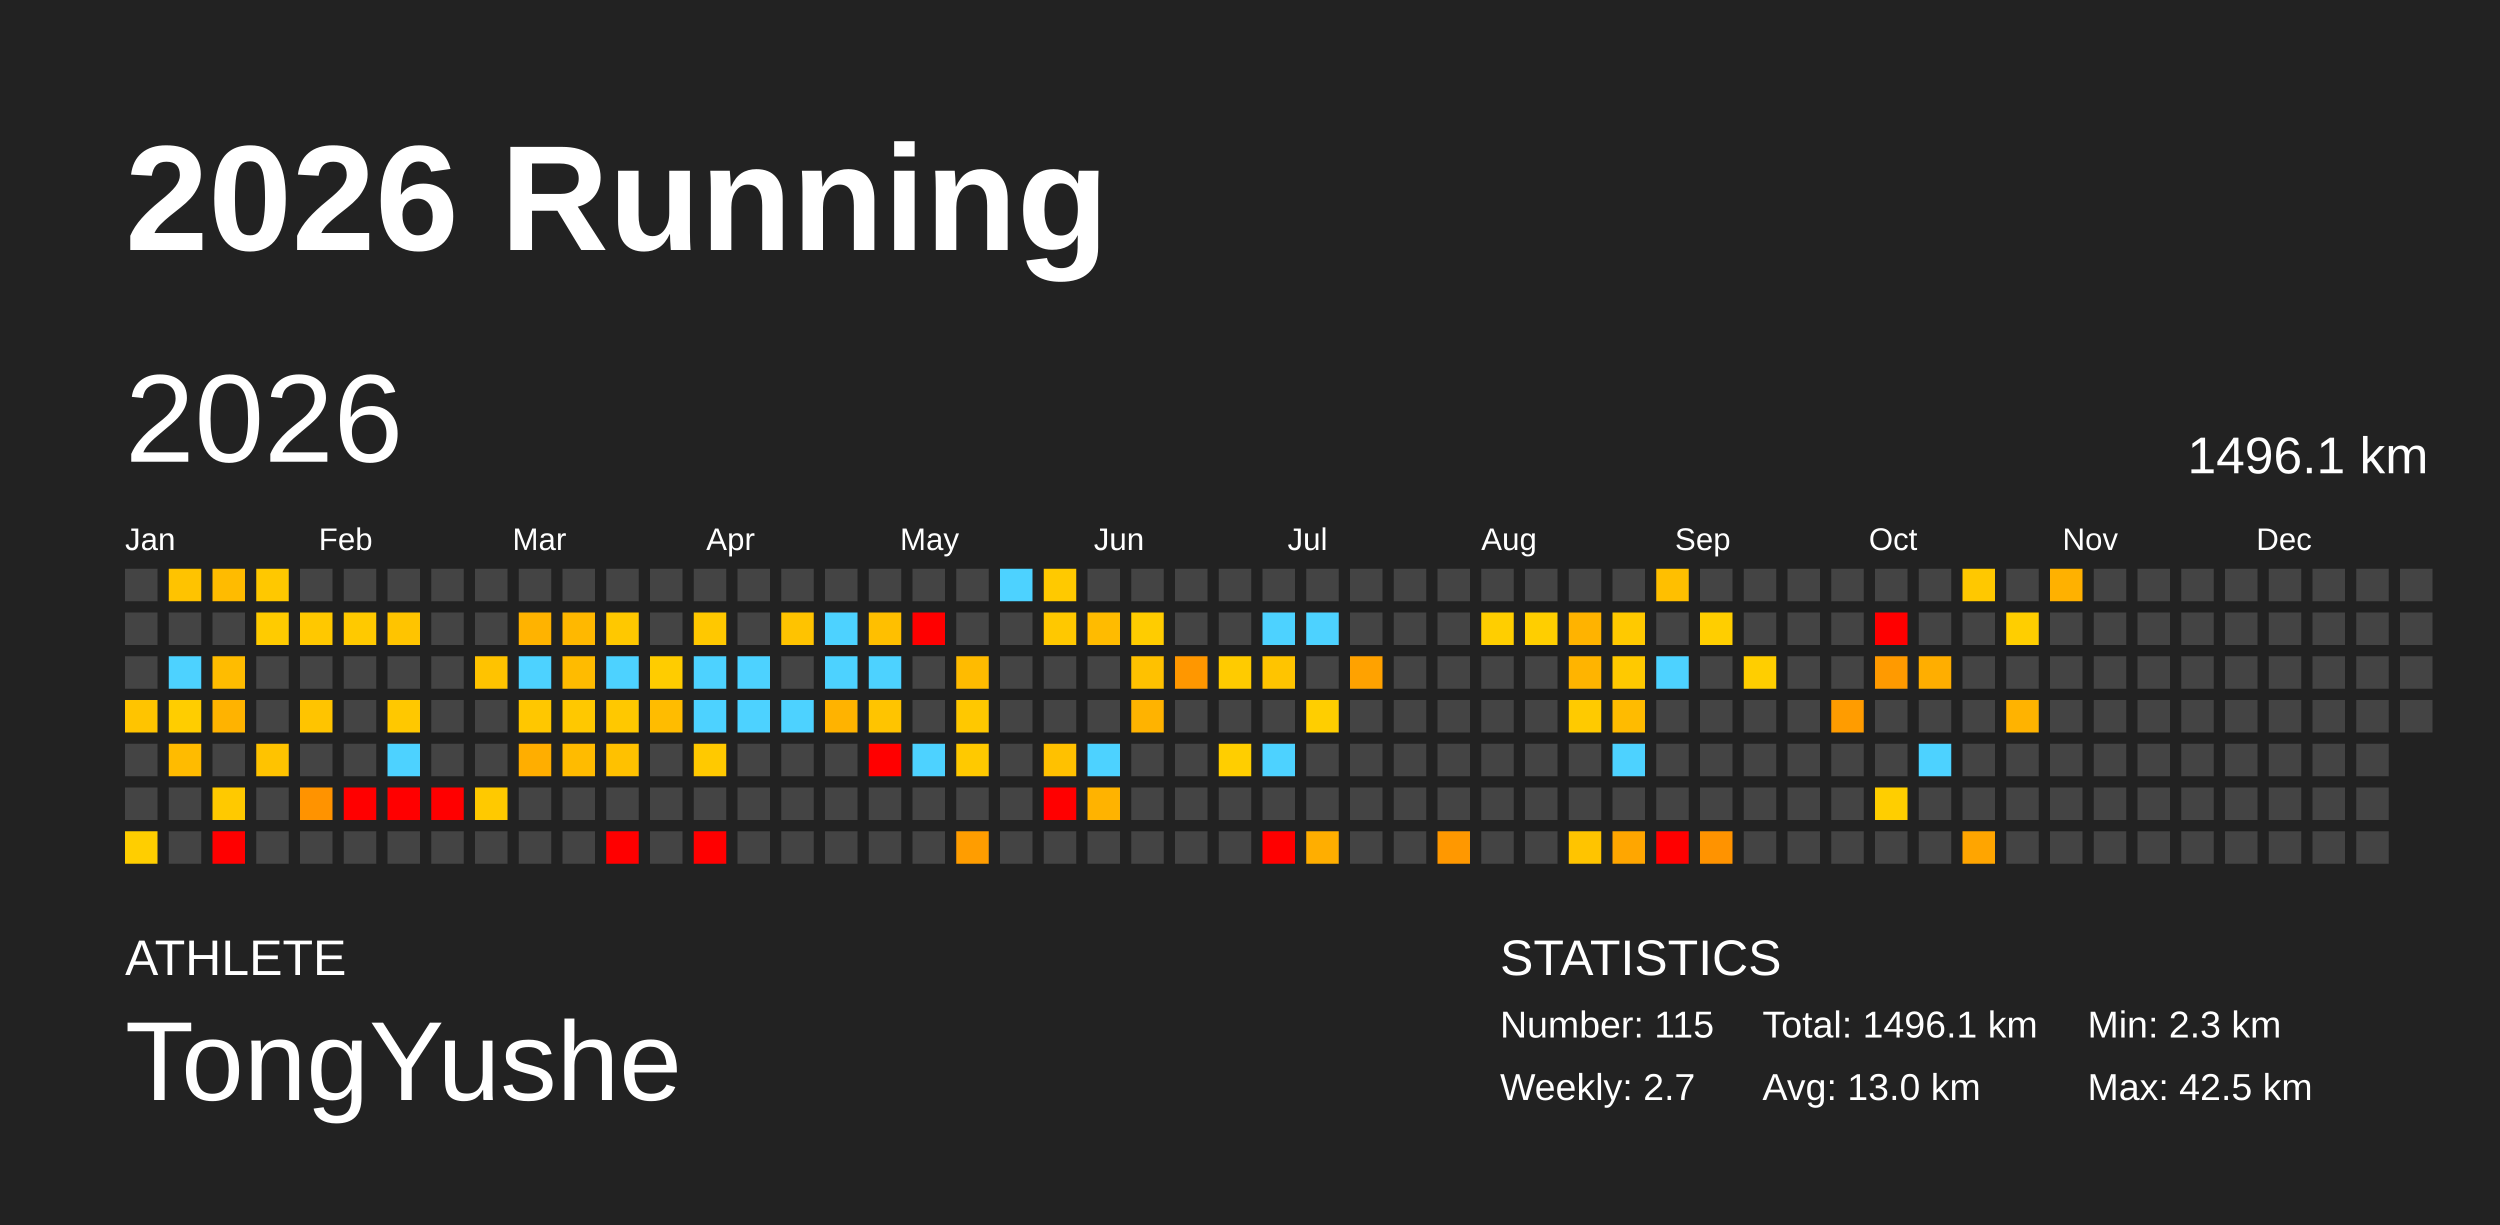
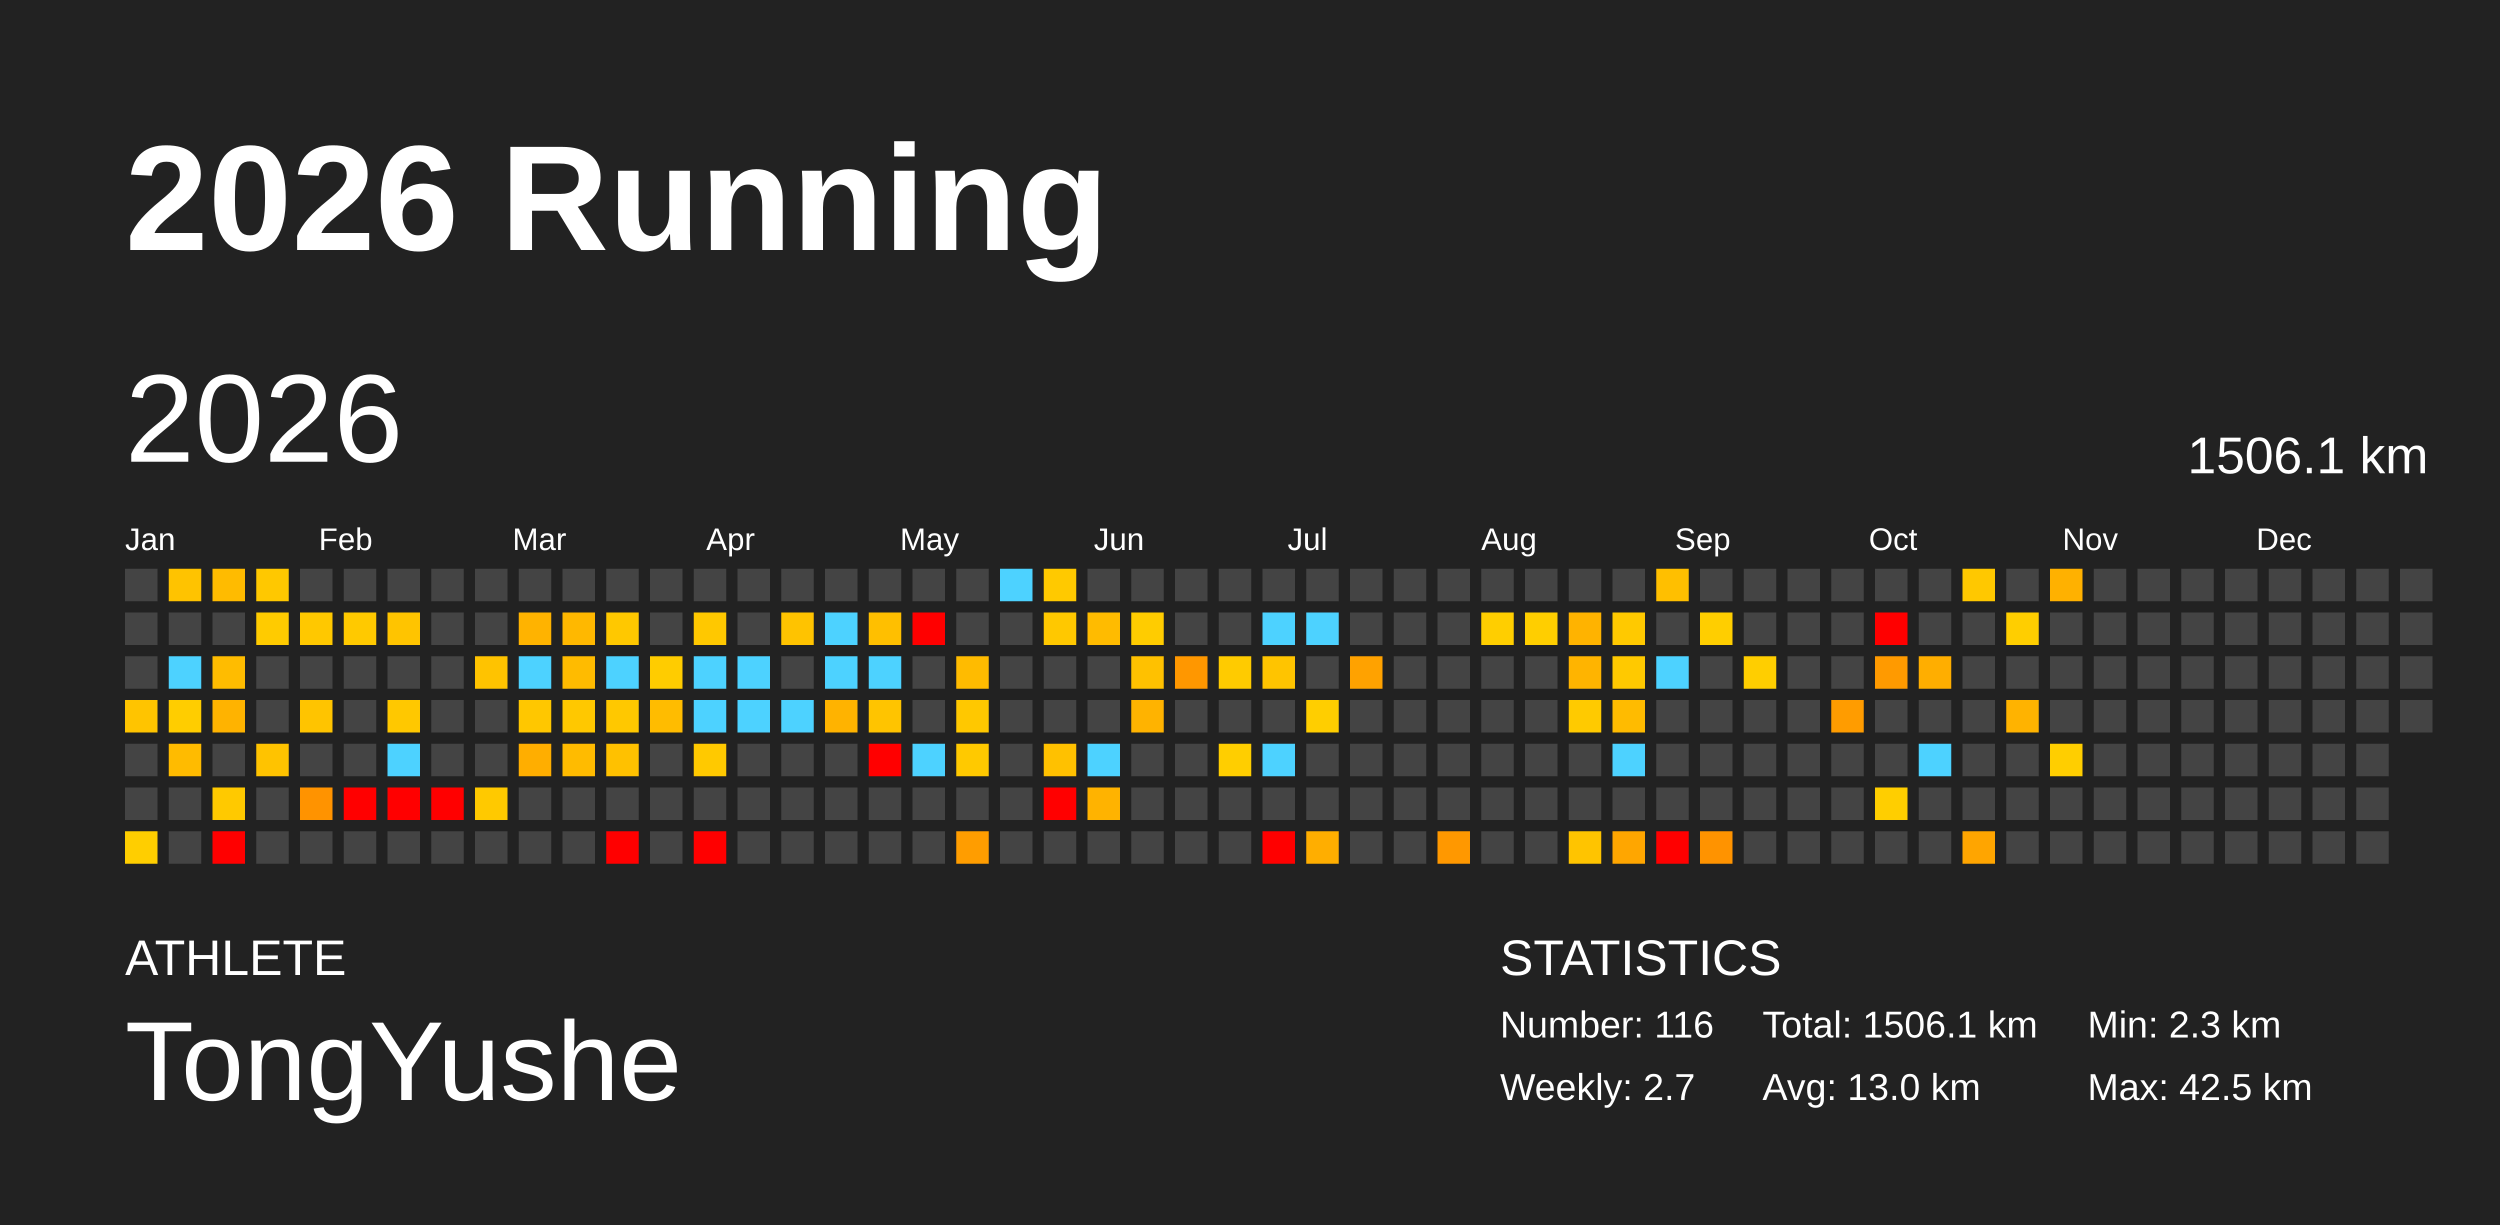
<svg xmlns="http://www.w3.org/2000/svg" baseProfile="full" height="98mm" version="1.1" viewBox="0,0,200,98" width="200mm">
  <defs />
  <rect fill="#222222" height="98" width="200" x="0" y="0" />
  <text fill="#FFFFFF" style="font-size:12px; font-family:Arial; font-weight:bold;" x="10" y="20">2026 Running</text>
  <text fill="#FFFFFF" style="font-size:4px; font-family:Arial" x="10" y="78">ATHLETE</text>
  <text fill="#FFFFFF" style="font-size:9px; font-family:Arial" x="10" y="88">TongYushe</text>
  <text fill="#FFFFFF" style="font-size:4px; font-family:Arial" x="120" y="78">STATISTICS</text>
-   <text fill="#FFFFFF" style="font-size:3px; font-family:Arial" x="120" y="83">Number: 115</text>
+   <text fill="#FFFFFF" style="font-size:3px; font-family:Arial" x="120" y="83">Number: 116</text>
  <text fill="#FFFFFF" style="font-size:3px; font-family:Arial" x="120" y="88">Weekly: 2.7</text>
-   <text fill="#FFFFFF" style="font-size:3px; font-family:Arial" x="141" y="83">Total: 1496.1 km</text>
+   <text fill="#FFFFFF" style="font-size:3px; font-family:Arial" x="141" y="83">Total: 1506.1 km</text>
  <text fill="#FFFFFF" style="font-size:3px; font-family:Arial" x="141" y="88">Avg: 13.0 km</text>
  <text fill="#FFFFFF" style="font-size:3px; font-family:Arial" x="167" y="83">Min: 2.3 km</text>
  <text fill="#FFFFFF" style="font-size:3px; font-family:Arial" x="167" y="88">Max: 42.5 km</text>
  <text dominant-baseline="hanging" fill="#FFFFFF" style="font-size:10.0px; font-family:Arial;" x="10" y="30">2026</text>
-   <text dominant-baseline="hanging" fill="#FFFFFF" style="font-size:4.125px; font-family:Arial;" x="175" y="35">1496.1 km</text>
+   <text dominant-baseline="hanging" fill="#FFFFFF" style="font-size:4.125px; font-family:Arial;" x="175" y="35">1506.1 km</text>
  <text fill="#FFFFFF" style="font-size:2.5px; font-family:Arial" x="10.0" y="44">Jan</text>
  <text fill="#FFFFFF" style="font-size:2.5px; font-family:Arial" x="25.5" y="44">Feb</text>
  <text fill="#FFFFFF" style="font-size:2.5px; font-family:Arial" x="41.0" y="44">Mar</text>
  <text fill="#FFFFFF" style="font-size:2.5px; font-family:Arial" x="56.5" y="44">Apr</text>
  <text fill="#FFFFFF" style="font-size:2.5px; font-family:Arial" x="72.0" y="44">May</text>
  <text fill="#FFFFFF" style="font-size:2.5px; font-family:Arial" x="87.5" y="44">Jun</text>
  <text fill="#FFFFFF" style="font-size:2.5px; font-family:Arial" x="103.0" y="44">Jul</text>
  <text fill="#FFFFFF" style="font-size:2.5px; font-family:Arial" x="118.5" y="44">Aug</text>
  <text fill="#FFFFFF" style="font-size:2.5px; font-family:Arial" x="134.0" y="44">Sep</text>
  <text fill="#FFFFFF" style="font-size:2.5px; font-family:Arial" x="149.5" y="44">Oct</text>
  <text fill="#FFFFFF" style="font-size:2.5px; font-family:Arial" x="165.0" y="44">Nov</text>
  <text fill="#FFFFFF" style="font-size:2.5px; font-family:Arial" x="180.5" y="44">Dec</text>
  <rect fill="#444444" height="2.6" width="2.6" x="10.0" y="45.5" />
  <rect fill="#444444" height="2.6" width="2.6" x="10.0" y="49.0" />
  <rect fill="#444444" height="2.6" width="2.6" x="10.0" y="52.5" />
  <rect fill="#ffc400" height="2.6" width="2.6" x="10.0" y="56.0" />
  <rect fill="#444444" height="2.6" width="2.6" x="10.0" y="59.5" />
  <rect fill="#444444" height="2.6" width="2.6" x="10.0" y="63.0" />
  <rect fill="#ffce00" height="2.6" width="2.6" x="10.0" y="66.5" />
  <rect fill="#ffc300" height="2.6" width="2.6" x="13.5" y="45.5" />
  <rect fill="#444444" height="2.6" width="2.6" x="13.5" y="49.0" />
  <rect fill="#4dd2ff" height="2.6" width="2.6" x="13.5" y="52.5" />
  <rect fill="#ffcd00" height="2.6" width="2.6" x="13.5" y="56.0" />
  <rect fill="#ffbb00" height="2.6" width="2.6" x="13.5" y="59.5" />
  <rect fill="#444444" height="2.6" width="2.6" x="13.5" y="63.0" />
  <rect fill="#444444" height="2.6" width="2.6" x="13.5" y="66.5" />
  <rect fill="#ffbb00" height="2.6" width="2.6" x="17.0" y="45.5" />
  <rect fill="#444444" height="2.6" width="2.6" x="17.0" y="49.0" />
  <rect fill="#ffbc00" height="2.6" width="2.6" x="17.0" y="52.5" />
  <rect fill="#ffb300" height="2.6" width="2.6" x="17.0" y="56.0" />
  <rect fill="#444444" height="2.6" width="2.6" x="17.0" y="59.5" />
  <rect fill="#ffc900" height="2.6" width="2.6" x="17.0" y="63.0" />
  <rect fill="red" height="2.6" width="2.6" x="17.0" y="66.5" />
  <rect fill="#ffc800" height="2.6" width="2.6" x="20.5" y="45.5" />
  <rect fill="#ffcb00" height="2.6" width="2.6" x="20.5" y="49.0" />
  <rect fill="#444444" height="2.6" width="2.6" x="20.5" y="52.5" />
  <rect fill="#444444" height="2.6" width="2.6" x="20.5" y="56.0" />
  <rect fill="#ffc300" height="2.6" width="2.6" x="20.5" y="59.5" />
  <rect fill="#444444" height="2.6" width="2.6" x="20.5" y="63.0" />
  <rect fill="#444444" height="2.6" width="2.6" x="20.5" y="66.5" />
  <rect fill="#444444" height="2.6" width="2.6" x="24.0" y="45.5" />
  <rect fill="#ffc800" height="2.6" width="2.6" x="24.0" y="49.0" />
  <rect fill="#444444" height="2.6" width="2.6" x="24.0" y="52.5" />
  <rect fill="#ffc400" height="2.6" width="2.6" x="24.0" y="56.0" />
  <rect fill="#444444" height="2.6" width="2.6" x="24.0" y="59.5" />
  <rect fill="#ff9300" height="2.6" width="2.6" x="24.0" y="63.0" />
  <rect fill="#444444" height="2.6" width="2.6" x="24.0" y="66.5" />
  <rect fill="#444444" height="2.6" width="2.6" x="27.5" y="45.5" />
  <rect fill="#ffc900" height="2.6" width="2.6" x="27.5" y="49.0" />
  <rect fill="#444444" height="2.6" width="2.6" x="27.5" y="52.5" />
  <rect fill="#444444" height="2.6" width="2.6" x="27.5" y="56.0" />
  <rect fill="#444444" height="2.6" width="2.6" x="27.5" y="59.5" />
  <rect fill="red" height="2.6" width="2.6" x="27.5" y="63.0" />
  <rect fill="#444444" height="2.6" width="2.6" x="27.5" y="66.5" />
  <rect fill="#444444" height="2.6" width="2.6" x="31.0" y="45.5" />
  <rect fill="#ffc400" height="2.6" width="2.6" x="31.0" y="49.0" />
  <rect fill="#444444" height="2.6" width="2.6" x="31.0" y="52.5" />
  <rect fill="#ffc800" height="2.6" width="2.6" x="31.0" y="56.0" />
  <rect fill="#4dd2ff" height="2.6" width="2.6" x="31.0" y="59.5" />
  <rect fill="red" height="2.6" width="2.6" x="31.0" y="63.0" />
  <rect fill="#444444" height="2.6" width="2.6" x="31.0" y="66.5" />
  <rect fill="#444444" height="2.6" width="2.6" x="34.5" y="45.5" />
  <rect fill="#444444" height="2.6" width="2.6" x="34.5" y="49.0" />
  <rect fill="#444444" height="2.6" width="2.6" x="34.5" y="52.5" />
  <rect fill="#444444" height="2.6" width="2.6" x="34.5" y="56.0" />
  <rect fill="#444444" height="2.6" width="2.6" x="34.5" y="59.5" />
  <rect fill="red" height="2.6" width="2.6" x="34.5" y="63.0" />
  <rect fill="#444444" height="2.6" width="2.6" x="34.5" y="66.5" />
  <rect fill="#444444" height="2.6" width="2.6" x="38.0" y="45.5" />
  <rect fill="#444444" height="2.6" width="2.6" x="38.0" y="49.0" />
  <rect fill="#ffc300" height="2.6" width="2.6" x="38.0" y="52.5" />
  <rect fill="#444444" height="2.6" width="2.6" x="38.0" y="56.0" />
  <rect fill="#444444" height="2.6" width="2.6" x="38.0" y="59.5" />
  <rect fill="#ffc900" height="2.6" width="2.6" x="38.0" y="63.0" />
  <rect fill="#444444" height="2.6" width="2.6" x="38.0" y="66.5" />
  <rect fill="#444444" height="2.6" width="2.6" x="41.5" y="45.5" />
  <rect fill="#ffb300" height="2.6" width="2.6" x="41.5" y="49.0" />
  <rect fill="#4dd2ff" height="2.6" width="2.6" x="41.5" y="52.5" />
  <rect fill="#ffc700" height="2.6" width="2.6" x="41.5" y="56.0" />
  <rect fill="#ffae00" height="2.6" width="2.6" x="41.5" y="59.5" />
  <rect fill="#444444" height="2.6" width="2.6" x="41.5" y="63.0" />
  <rect fill="#444444" height="2.6" width="2.6" x="41.5" y="66.5" />
  <rect fill="#444444" height="2.6" width="2.6" x="45.0" y="45.5" />
  <rect fill="#ffb800" height="2.6" width="2.6" x="45.0" y="49.0" />
  <rect fill="#ffbb00" height="2.6" width="2.6" x="45.0" y="52.5" />
  <rect fill="#ffc800" height="2.6" width="2.6" x="45.0" y="56.0" />
  <rect fill="#ffbb00" height="2.6" width="2.6" x="45.0" y="59.5" />
  <rect fill="#444444" height="2.6" width="2.6" x="45.0" y="63.0" />
  <rect fill="#444444" height="2.6" width="2.6" x="45.0" y="66.5" />
  <rect fill="#444444" height="2.6" width="2.6" x="48.5" y="45.5" />
  <rect fill="#ffc800" height="2.6" width="2.6" x="48.5" y="49.0" />
  <rect fill="#4dd2ff" height="2.6" width="2.6" x="48.5" y="52.5" />
  <rect fill="#ffc800" height="2.6" width="2.6" x="48.5" y="56.0" />
  <rect fill="#ffc100" height="2.6" width="2.6" x="48.5" y="59.5" />
  <rect fill="#444444" height="2.6" width="2.6" x="48.5" y="63.0" />
  <rect fill="red" height="2.6" width="2.6" x="48.5" y="66.5" />
  <rect fill="#444444" height="2.6" width="2.6" x="52.0" y="45.5" />
  <rect fill="#444444" height="2.6" width="2.6" x="52.0" y="49.0" />
  <rect fill="#ffcc00" height="2.6" width="2.6" x="52.0" y="52.5" />
  <rect fill="#ffbc00" height="2.6" width="2.6" x="52.0" y="56.0" />
  <rect fill="#444444" height="2.6" width="2.6" x="52.0" y="59.5" />
  <rect fill="#444444" height="2.6" width="2.6" x="52.0" y="63.0" />
  <rect fill="#444444" height="2.6" width="2.6" x="52.0" y="66.5" />
  <rect fill="#444444" height="2.6" width="2.6" x="55.5" y="45.5" />
  <rect fill="#ffc800" height="2.6" width="2.6" x="55.5" y="49.0" />
  <rect fill="#4dd2ff" height="2.6" width="2.6" x="55.5" y="52.5" />
  <rect fill="#4dd2ff" height="2.6" width="2.6" x="55.5" y="56.0" />
  <rect fill="#ffc900" height="2.6" width="2.6" x="55.5" y="59.5" />
  <rect fill="#444444" height="2.6" width="2.6" x="55.5" y="63.0" />
  <rect fill="red" height="2.6" width="2.6" x="55.5" y="66.5" />
  <rect fill="#444444" height="2.6" width="2.6" x="59.0" y="45.5" />
  <rect fill="#444444" height="2.6" width="2.6" x="59.0" y="49.0" />
  <rect fill="#4dd2ff" height="2.6" width="2.6" x="59.0" y="52.5" />
  <rect fill="#4dd2ff" height="2.6" width="2.6" x="59.0" y="56.0" />
  <rect fill="#444444" height="2.6" width="2.6" x="59.0" y="59.5" />
  <rect fill="#444444" height="2.6" width="2.6" x="59.0" y="63.0" />
  <rect fill="#444444" height="2.6" width="2.6" x="59.0" y="66.5" />
  <rect fill="#444444" height="2.6" width="2.6" x="62.5" y="45.5" />
  <rect fill="#ffc300" height="2.6" width="2.6" x="62.5" y="49.0" />
  <rect fill="#444444" height="2.6" width="2.6" x="62.5" y="52.5" />
  <rect fill="#4dd2ff" height="2.6" width="2.6" x="62.5" y="56.0" />
  <rect fill="#444444" height="2.6" width="2.6" x="62.5" y="59.5" />
  <rect fill="#444444" height="2.6" width="2.6" x="62.5" y="63.0" />
  <rect fill="#444444" height="2.6" width="2.6" x="62.5" y="66.5" />
  <rect fill="#444444" height="2.6" width="2.6" x="66.0" y="45.5" />
  <rect fill="#4dd2ff" height="2.6" width="2.6" x="66.0" y="49.0" />
  <rect fill="#4dd2ff" height="2.6" width="2.6" x="66.0" y="52.5" />
  <rect fill="#ffb300" height="2.6" width="2.6" x="66.0" y="56.0" />
  <rect fill="#444444" height="2.6" width="2.6" x="66.0" y="59.5" />
  <rect fill="#444444" height="2.6" width="2.6" x="66.0" y="63.0" />
  <rect fill="#444444" height="2.6" width="2.6" x="66.0" y="66.5" />
  <rect fill="#444444" height="2.6" width="2.6" x="69.5" y="45.5" />
  <rect fill="#ffbf00" height="2.6" width="2.6" x="69.5" y="49.0" />
  <rect fill="#4dd2ff" height="2.6" width="2.6" x="69.5" y="52.5" />
  <rect fill="#ffc400" height="2.6" width="2.6" x="69.5" y="56.0" />
  <rect fill="red" height="2.6" width="2.6" x="69.5" y="59.5" />
  <rect fill="#444444" height="2.6" width="2.6" x="69.5" y="63.0" />
  <rect fill="#444444" height="2.6" width="2.6" x="69.5" y="66.5" />
  <rect fill="#444444" height="2.6" width="2.6" x="73.0" y="45.5" />
  <rect fill="red" height="2.6" width="2.6" x="73.0" y="49.0" />
  <rect fill="#444444" height="2.6" width="2.6" x="73.0" y="52.5" />
  <rect fill="#444444" height="2.6" width="2.6" x="73.0" y="56.0" />
  <rect fill="#4dd2ff" height="2.6" width="2.6" x="73.0" y="59.5" />
  <rect fill="#444444" height="2.6" width="2.6" x="73.0" y="63.0" />
  <rect fill="#444444" height="2.6" width="2.6" x="73.0" y="66.5" />
  <rect fill="#444444" height="2.6" width="2.6" x="76.5" y="45.5" />
  <rect fill="#444444" height="2.6" width="2.6" x="76.5" y="49.0" />
  <rect fill="#ffbb00" height="2.6" width="2.6" x="76.5" y="52.5" />
  <rect fill="#ffc800" height="2.6" width="2.6" x="76.5" y="56.0" />
  <rect fill="#ffc900" height="2.6" width="2.6" x="76.5" y="59.5" />
  <rect fill="#444444" height="2.6" width="2.6" x="76.5" y="63.0" />
  <rect fill="#ff9d00" height="2.6" width="2.6" x="76.5" y="66.5" />
  <rect fill="#4dd2ff" height="2.6" width="2.6" x="80.0" y="45.5" />
  <rect fill="#444444" height="2.6" width="2.6" x="80.0" y="49.0" />
  <rect fill="#444444" height="2.6" width="2.6" x="80.0" y="52.5" />
  <rect fill="#444444" height="2.6" width="2.6" x="80.0" y="56.0" />
  <rect fill="#444444" height="2.6" width="2.6" x="80.0" y="59.5" />
  <rect fill="#444444" height="2.6" width="2.6" x="80.0" y="63.0" />
  <rect fill="#444444" height="2.6" width="2.6" x="80.0" y="66.5" />
  <rect fill="#ffc900" height="2.6" width="2.6" x="83.5" y="45.5" />
  <rect fill="#ffc800" height="2.6" width="2.6" x="83.5" y="49.0" />
  <rect fill="#444444" height="2.6" width="2.6" x="83.5" y="52.5" />
  <rect fill="#444444" height="2.6" width="2.6" x="83.5" y="56.0" />
  <rect fill="#ffc100" height="2.6" width="2.6" x="83.5" y="59.5" />
  <rect fill="red" height="2.6" width="2.6" x="83.5" y="63.0" />
  <rect fill="#444444" height="2.6" width="2.6" x="83.5" y="66.5" />
  <rect fill="#444444" height="2.6" width="2.6" x="87.0" y="45.5" />
  <rect fill="#ffbb00" height="2.6" width="2.6" x="87.0" y="49.0" />
  <rect fill="#444444" height="2.6" width="2.6" x="87.0" y="52.5" />
  <rect fill="#444444" height="2.6" width="2.6" x="87.0" y="56.0" />
  <rect fill="#4dd2ff" height="2.6" width="2.6" x="87.0" y="59.5" />
  <rect fill="#ffb300" height="2.6" width="2.6" x="87.0" y="63.0" />
  <rect fill="#444444" height="2.6" width="2.6" x="87.0" y="66.5" />
  <rect fill="#444444" height="2.6" width="2.6" x="90.5" y="45.5" />
  <rect fill="#ffcc00" height="2.6" width="2.6" x="90.5" y="49.0" />
  <rect fill="#ffc100" height="2.6" width="2.6" x="90.5" y="52.5" />
  <rect fill="#ffb300" height="2.6" width="2.6" x="90.5" y="56.0" />
  <rect fill="#444444" height="2.6" width="2.6" x="90.5" y="59.5" />
  <rect fill="#444444" height="2.6" width="2.6" x="90.5" y="63.0" />
  <rect fill="#444444" height="2.6" width="2.6" x="90.5" y="66.5" />
  <rect fill="#444444" height="2.6" width="2.6" x="94.0" y="45.5" />
  <rect fill="#444444" height="2.6" width="2.6" x="94.0" y="49.0" />
  <rect fill="#ff9700" height="2.6" width="2.6" x="94.0" y="52.5" />
  <rect fill="#444444" height="2.6" width="2.6" x="94.0" y="56.0" />
  <rect fill="#444444" height="2.6" width="2.6" x="94.0" y="59.5" />
  <rect fill="#444444" height="2.6" width="2.6" x="94.0" y="63.0" />
  <rect fill="#444444" height="2.6" width="2.6" x="94.0" y="66.5" />
  <rect fill="#444444" height="2.6" width="2.6" x="97.5" y="45.5" />
  <rect fill="#444444" height="2.6" width="2.6" x="97.5" y="49.0" />
  <rect fill="#ffcb00" height="2.6" width="2.6" x="97.5" y="52.5" />
  <rect fill="#444444" height="2.6" width="2.6" x="97.5" y="56.0" />
  <rect fill="#ffce00" height="2.6" width="2.6" x="97.5" y="59.5" />
  <rect fill="#444444" height="2.6" width="2.6" x="97.5" y="63.0" />
  <rect fill="#444444" height="2.6" width="2.6" x="97.5" y="66.5" />
  <rect fill="#444444" height="2.6" width="2.6" x="101.0" y="45.5" />
  <rect fill="#4dd2ff" height="2.6" width="2.6" x="101.0" y="49.0" />
  <rect fill="#ffc400" height="2.6" width="2.6" x="101.0" y="52.5" />
  <rect fill="#444444" height="2.6" width="2.6" x="101.0" y="56.0" />
  <rect fill="#4dd2ff" height="2.6" width="2.6" x="101.0" y="59.5" />
  <rect fill="#444444" height="2.6" width="2.6" x="101.0" y="63.0" />
  <rect fill="red" height="2.6" width="2.6" x="101.0" y="66.5" />
  <rect fill="#444444" height="2.6" width="2.6" x="104.5" y="45.5" />
  <rect fill="#4dd2ff" height="2.6" width="2.6" x="104.5" y="49.0" />
  <rect fill="#444444" height="2.6" width="2.6" x="104.5" y="52.5" />
  <rect fill="#ffce00" height="2.6" width="2.6" x="104.5" y="56.0" />
  <rect fill="#444444" height="2.6" width="2.6" x="104.5" y="59.5" />
  <rect fill="#444444" height="2.6" width="2.6" x="104.5" y="63.0" />
  <rect fill="#ffae00" height="2.6" width="2.6" x="104.5" y="66.5" />
  <rect fill="#444444" height="2.6" width="2.6" x="108.0" y="45.5" />
  <rect fill="#444444" height="2.6" width="2.6" x="108.0" y="49.0" />
  <rect fill="#ffa200" height="2.6" width="2.6" x="108.0" y="52.5" />
  <rect fill="#444444" height="2.6" width="2.6" x="108.0" y="56.0" />
  <rect fill="#444444" height="2.6" width="2.6" x="108.0" y="59.5" />
  <rect fill="#444444" height="2.6" width="2.6" x="108.0" y="63.0" />
  <rect fill="#444444" height="2.6" width="2.6" x="108.0" y="66.5" />
  <rect fill="#444444" height="2.6" width="2.6" x="111.5" y="45.5" />
  <rect fill="#444444" height="2.6" width="2.6" x="111.5" y="49.0" />
  <rect fill="#444444" height="2.6" width="2.6" x="111.5" y="52.5" />
  <rect fill="#444444" height="2.6" width="2.6" x="111.5" y="56.0" />
  <rect fill="#444444" height="2.6" width="2.6" x="111.5" y="59.5" />
  <rect fill="#444444" height="2.6" width="2.6" x="111.5" y="63.0" />
  <rect fill="#444444" height="2.6" width="2.6" x="111.5" y="66.5" />
  <rect fill="#444444" height="2.6" width="2.6" x="115.0" y="45.5" />
  <rect fill="#444444" height="2.6" width="2.6" x="115.0" y="49.0" />
  <rect fill="#444444" height="2.6" width="2.6" x="115.0" y="52.5" />
  <rect fill="#444444" height="2.6" width="2.6" x="115.0" y="56.0" />
  <rect fill="#444444" height="2.6" width="2.6" x="115.0" y="59.5" />
  <rect fill="#444444" height="2.6" width="2.6" x="115.0" y="63.0" />
  <rect fill="#ff9800" height="2.6" width="2.6" x="115.0" y="66.5" />
  <rect fill="#444444" height="2.6" width="2.6" x="118.5" y="45.5" />
  <rect fill="#ffce00" height="2.6" width="2.6" x="118.5" y="49.0" />
  <rect fill="#444444" height="2.6" width="2.6" x="118.5" y="52.5" />
  <rect fill="#444444" height="2.6" width="2.6" x="118.5" y="56.0" />
  <rect fill="#444444" height="2.6" width="2.6" x="118.5" y="59.5" />
  <rect fill="#444444" height="2.6" width="2.6" x="118.5" y="63.0" />
  <rect fill="#444444" height="2.6" width="2.6" x="118.5" y="66.5" />
  <rect fill="#444444" height="2.6" width="2.6" x="122.0" y="45.5" />
  <rect fill="#ffce00" height="2.6" width="2.6" x="122.0" y="49.0" />
  <rect fill="#444444" height="2.6" width="2.6" x="122.0" y="52.5" />
  <rect fill="#444444" height="2.6" width="2.6" x="122.0" y="56.0" />
  <rect fill="#444444" height="2.6" width="2.6" x="122.0" y="59.5" />
  <rect fill="#444444" height="2.6" width="2.6" x="122.0" y="63.0" />
  <rect fill="#444444" height="2.6" width="2.6" x="122.0" y="66.5" />
  <rect fill="#444444" height="2.6" width="2.6" x="125.5" y="45.5" />
  <rect fill="#ffb300" height="2.6" width="2.6" x="125.5" y="49.0" />
  <rect fill="#ffb400" height="2.6" width="2.6" x="125.5" y="52.5" />
  <rect fill="#ffca00" height="2.6" width="2.6" x="125.5" y="56.0" />
  <rect fill="#444444" height="2.6" width="2.6" x="125.5" y="59.5" />
  <rect fill="#444444" height="2.6" width="2.6" x="125.5" y="63.0" />
  <rect fill="#ffc400" height="2.6" width="2.6" x="125.5" y="66.5" />
  <rect fill="#444444" height="2.6" width="2.6" x="129.0" y="45.5" />
  <rect fill="#ffc900" height="2.6" width="2.6" x="129.0" y="49.0" />
  <rect fill="#ffc900" height="2.6" width="2.6" x="129.0" y="52.5" />
  <rect fill="#ffbb00" height="2.6" width="2.6" x="129.0" y="56.0" />
  <rect fill="#4dd2ff" height="2.6" width="2.6" x="129.0" y="59.5" />
  <rect fill="#444444" height="2.6" width="2.6" x="129.0" y="63.0" />
  <rect fill="#ffa600" height="2.6" width="2.6" x="129.0" y="66.5" />
  <rect fill="#ffbf00" height="2.6" width="2.6" x="132.5" y="45.5" />
  <rect fill="#444444" height="2.6" width="2.6" x="132.5" y="49.0" />
  <rect fill="#4dd2ff" height="2.6" width="2.6" x="132.5" y="52.5" />
  <rect fill="#444444" height="2.6" width="2.6" x="132.5" y="56.0" />
  <rect fill="#444444" height="2.6" width="2.6" x="132.5" y="59.5" />
  <rect fill="#444444" height="2.6" width="2.6" x="132.5" y="63.0" />
  <rect fill="red" height="2.6" width="2.6" x="132.5" y="66.5" />
  <rect fill="#444444" height="2.6" width="2.6" x="136.0" y="45.5" />
  <rect fill="#ffce00" height="2.6" width="2.6" x="136.0" y="49.0" />
  <rect fill="#444444" height="2.6" width="2.6" x="136.0" y="52.5" />
  <rect fill="#444444" height="2.6" width="2.6" x="136.0" y="56.0" />
  <rect fill="#444444" height="2.6" width="2.6" x="136.0" y="59.5" />
  <rect fill="#444444" height="2.6" width="2.6" x="136.0" y="63.0" />
  <rect fill="#ff9300" height="2.6" width="2.6" x="136.0" y="66.5" />
  <rect fill="#444444" height="2.6" width="2.6" x="139.5" y="45.5" />
  <rect fill="#444444" height="2.6" width="2.6" x="139.5" y="49.0" />
  <rect fill="#ffce00" height="2.6" width="2.6" x="139.5" y="52.5" />
  <rect fill="#444444" height="2.6" width="2.6" x="139.5" y="56.0" />
  <rect fill="#444444" height="2.6" width="2.6" x="139.5" y="59.5" />
  <rect fill="#444444" height="2.6" width="2.6" x="139.5" y="63.0" />
  <rect fill="#444444" height="2.6" width="2.6" x="139.5" y="66.5" />
  <rect fill="#444444" height="2.6" width="2.6" x="143.0" y="45.5" />
  <rect fill="#444444" height="2.6" width="2.6" x="143.0" y="49.0" />
  <rect fill="#444444" height="2.6" width="2.6" x="143.0" y="52.5" />
  <rect fill="#444444" height="2.6" width="2.6" x="143.0" y="56.0" />
  <rect fill="#444444" height="2.6" width="2.6" x="143.0" y="59.5" />
  <rect fill="#444444" height="2.6" width="2.6" x="143.0" y="63.0" />
  <rect fill="#444444" height="2.6" width="2.6" x="143.0" y="66.5" />
  <rect fill="#444444" height="2.6" width="2.6" x="146.5" y="45.5" />
  <rect fill="#444444" height="2.6" width="2.6" x="146.5" y="49.0" />
  <rect fill="#444444" height="2.6" width="2.6" x="146.5" y="52.5" />
  <rect fill="#ff9c00" height="2.6" width="2.6" x="146.5" y="56.0" />
  <rect fill="#444444" height="2.6" width="2.6" x="146.5" y="59.5" />
  <rect fill="#444444" height="2.6" width="2.6" x="146.5" y="63.0" />
  <rect fill="#444444" height="2.6" width="2.6" x="146.5" y="66.5" />
  <rect fill="#444444" height="2.6" width="2.6" x="150.0" y="45.5" />
  <rect fill="red" height="2.6" width="2.6" x="150.0" y="49.0" />
  <rect fill="#ff9a00" height="2.6" width="2.6" x="150.0" y="52.5" />
  <rect fill="#444444" height="2.6" width="2.6" x="150.0" y="56.0" />
  <rect fill="#444444" height="2.6" width="2.6" x="150.0" y="59.5" />
  <rect fill="#ffce00" height="2.6" width="2.6" x="150.0" y="63.0" />
  <rect fill="#444444" height="2.6" width="2.6" x="150.0" y="66.5" />
  <rect fill="#444444" height="2.6" width="2.6" x="153.5" y="45.5" />
  <rect fill="#444444" height="2.6" width="2.6" x="153.5" y="49.0" />
  <rect fill="#ffae00" height="2.6" width="2.6" x="153.5" y="52.5" />
  <rect fill="#444444" height="2.6" width="2.6" x="153.5" y="56.0" />
  <rect fill="#4dd2ff" height="2.6" width="2.6" x="153.5" y="59.5" />
  <rect fill="#444444" height="2.6" width="2.6" x="153.5" y="63.0" />
  <rect fill="#444444" height="2.6" width="2.6" x="153.5" y="66.5" />
  <rect fill="#ffc800" height="2.6" width="2.6" x="157.0" y="45.5" />
  <rect fill="#444444" height="2.6" width="2.6" x="157.0" y="49.0" />
  <rect fill="#444444" height="2.6" width="2.6" x="157.0" y="52.5" />
  <rect fill="#444444" height="2.6" width="2.6" x="157.0" y="56.0" />
  <rect fill="#444444" height="2.6" width="2.6" x="157.0" y="59.5" />
  <rect fill="#444444" height="2.6" width="2.6" x="157.0" y="63.0" />
  <rect fill="#ffa500" height="2.6" width="2.6" x="157.0" y="66.5" />
  <rect fill="#444444" height="2.6" width="2.6" x="160.5" y="45.5" />
  <rect fill="#ffce00" height="2.6" width="2.6" x="160.5" y="49.0" />
  <rect fill="#444444" height="2.6" width="2.6" x="160.5" y="52.5" />
  <rect fill="#ffb300" height="2.6" width="2.6" x="160.5" y="56.0" />
  <rect fill="#444444" height="2.6" width="2.6" x="160.5" y="59.5" />
  <rect fill="#444444" height="2.6" width="2.6" x="160.5" y="63.0" />
  <rect fill="#444444" height="2.6" width="2.6" x="160.5" y="66.5" />
  <rect fill="#ffb100" height="2.6" width="2.6" x="164.0" y="45.5" />
  <rect fill="#444444" height="2.6" width="2.6" x="164.0" y="49.0" />
  <rect fill="#444444" height="2.6" width="2.6" x="164.0" y="52.5" />
  <rect fill="#444444" height="2.6" width="2.6" x="164.0" y="56.0" />
-   <rect fill="#444444" height="2.6" width="2.6" x="164.0" y="59.5" />
+   <rect fill="#ffce00" height="2.6" width="2.6" x="164.0" y="59.5" />
  <rect fill="#444444" height="2.6" width="2.6" x="164.0" y="63.0" />
  <rect fill="#444444" height="2.6" width="2.6" x="164.0" y="66.5" />
  <rect fill="#444444" height="2.6" width="2.6" x="167.5" y="45.5" />
  <rect fill="#444444" height="2.6" width="2.6" x="167.5" y="49.0" />
  <rect fill="#444444" height="2.6" width="2.6" x="167.5" y="52.5" />
  <rect fill="#444444" height="2.6" width="2.6" x="167.5" y="56.0" />
  <rect fill="#444444" height="2.6" width="2.6" x="167.5" y="59.5" />
  <rect fill="#444444" height="2.6" width="2.6" x="167.5" y="63.0" />
  <rect fill="#444444" height="2.6" width="2.6" x="167.5" y="66.5" />
  <rect fill="#444444" height="2.6" width="2.6" x="171.0" y="45.5" />
  <rect fill="#444444" height="2.6" width="2.6" x="171.0" y="49.0" />
  <rect fill="#444444" height="2.6" width="2.6" x="171.0" y="52.5" />
  <rect fill="#444444" height="2.6" width="2.6" x="171.0" y="56.0" />
  <rect fill="#444444" height="2.6" width="2.6" x="171.0" y="59.5" />
  <rect fill="#444444" height="2.6" width="2.6" x="171.0" y="63.0" />
  <rect fill="#444444" height="2.6" width="2.6" x="171.0" y="66.5" />
  <rect fill="#444444" height="2.6" width="2.6" x="174.5" y="45.5" />
  <rect fill="#444444" height="2.6" width="2.6" x="174.5" y="49.0" />
  <rect fill="#444444" height="2.6" width="2.6" x="174.5" y="52.5" />
  <rect fill="#444444" height="2.6" width="2.6" x="174.5" y="56.0" />
  <rect fill="#444444" height="2.6" width="2.6" x="174.5" y="59.5" />
  <rect fill="#444444" height="2.6" width="2.6" x="174.5" y="63.0" />
  <rect fill="#444444" height="2.6" width="2.6" x="174.5" y="66.5" />
  <rect fill="#444444" height="2.6" width="2.6" x="178.0" y="45.5" />
  <rect fill="#444444" height="2.6" width="2.6" x="178.0" y="49.0" />
  <rect fill="#444444" height="2.6" width="2.6" x="178.0" y="52.5" />
  <rect fill="#444444" height="2.6" width="2.6" x="178.0" y="56.0" />
  <rect fill="#444444" height="2.6" width="2.6" x="178.0" y="59.5" />
  <rect fill="#444444" height="2.6" width="2.6" x="178.0" y="63.0" />
  <rect fill="#444444" height="2.6" width="2.6" x="178.0" y="66.5" />
  <rect fill="#444444" height="2.6" width="2.6" x="181.5" y="45.5" />
  <rect fill="#444444" height="2.6" width="2.6" x="181.5" y="49.0" />
  <rect fill="#444444" height="2.6" width="2.6" x="181.5" y="52.5" />
  <rect fill="#444444" height="2.6" width="2.6" x="181.5" y="56.0" />
  <rect fill="#444444" height="2.6" width="2.6" x="181.5" y="59.5" />
  <rect fill="#444444" height="2.6" width="2.6" x="181.5" y="63.0" />
  <rect fill="#444444" height="2.6" width="2.6" x="181.5" y="66.5" />
  <rect fill="#444444" height="2.6" width="2.6" x="185.0" y="45.5" />
  <rect fill="#444444" height="2.6" width="2.6" x="185.0" y="49.0" />
  <rect fill="#444444" height="2.6" width="2.6" x="185.0" y="52.5" />
  <rect fill="#444444" height="2.6" width="2.6" x="185.0" y="56.0" />
  <rect fill="#444444" height="2.6" width="2.6" x="185.0" y="59.5" />
  <rect fill="#444444" height="2.6" width="2.6" x="185.0" y="63.0" />
  <rect fill="#444444" height="2.6" width="2.6" x="185.0" y="66.5" />
  <rect fill="#444444" height="2.6" width="2.6" x="188.5" y="45.5" />
  <rect fill="#444444" height="2.6" width="2.6" x="188.5" y="49.0" />
  <rect fill="#444444" height="2.6" width="2.6" x="188.5" y="52.5" />
  <rect fill="#444444" height="2.6" width="2.6" x="188.5" y="56.0" />
  <rect fill="#444444" height="2.6" width="2.6" x="188.5" y="59.5" />
  <rect fill="#444444" height="2.6" width="2.6" x="188.5" y="63.0" />
  <rect fill="#444444" height="2.6" width="2.6" x="188.5" y="66.5" />
  <rect fill="#444444" height="2.6" width="2.6" x="192.0" y="45.5" />
  <rect fill="#444444" height="2.6" width="2.6" x="192.0" y="49.0" />
  <rect fill="#444444" height="2.6" width="2.6" x="192.0" y="52.5" />
  <rect fill="#444444" height="2.6" width="2.6" x="192.0" y="56.0" />
</svg>
